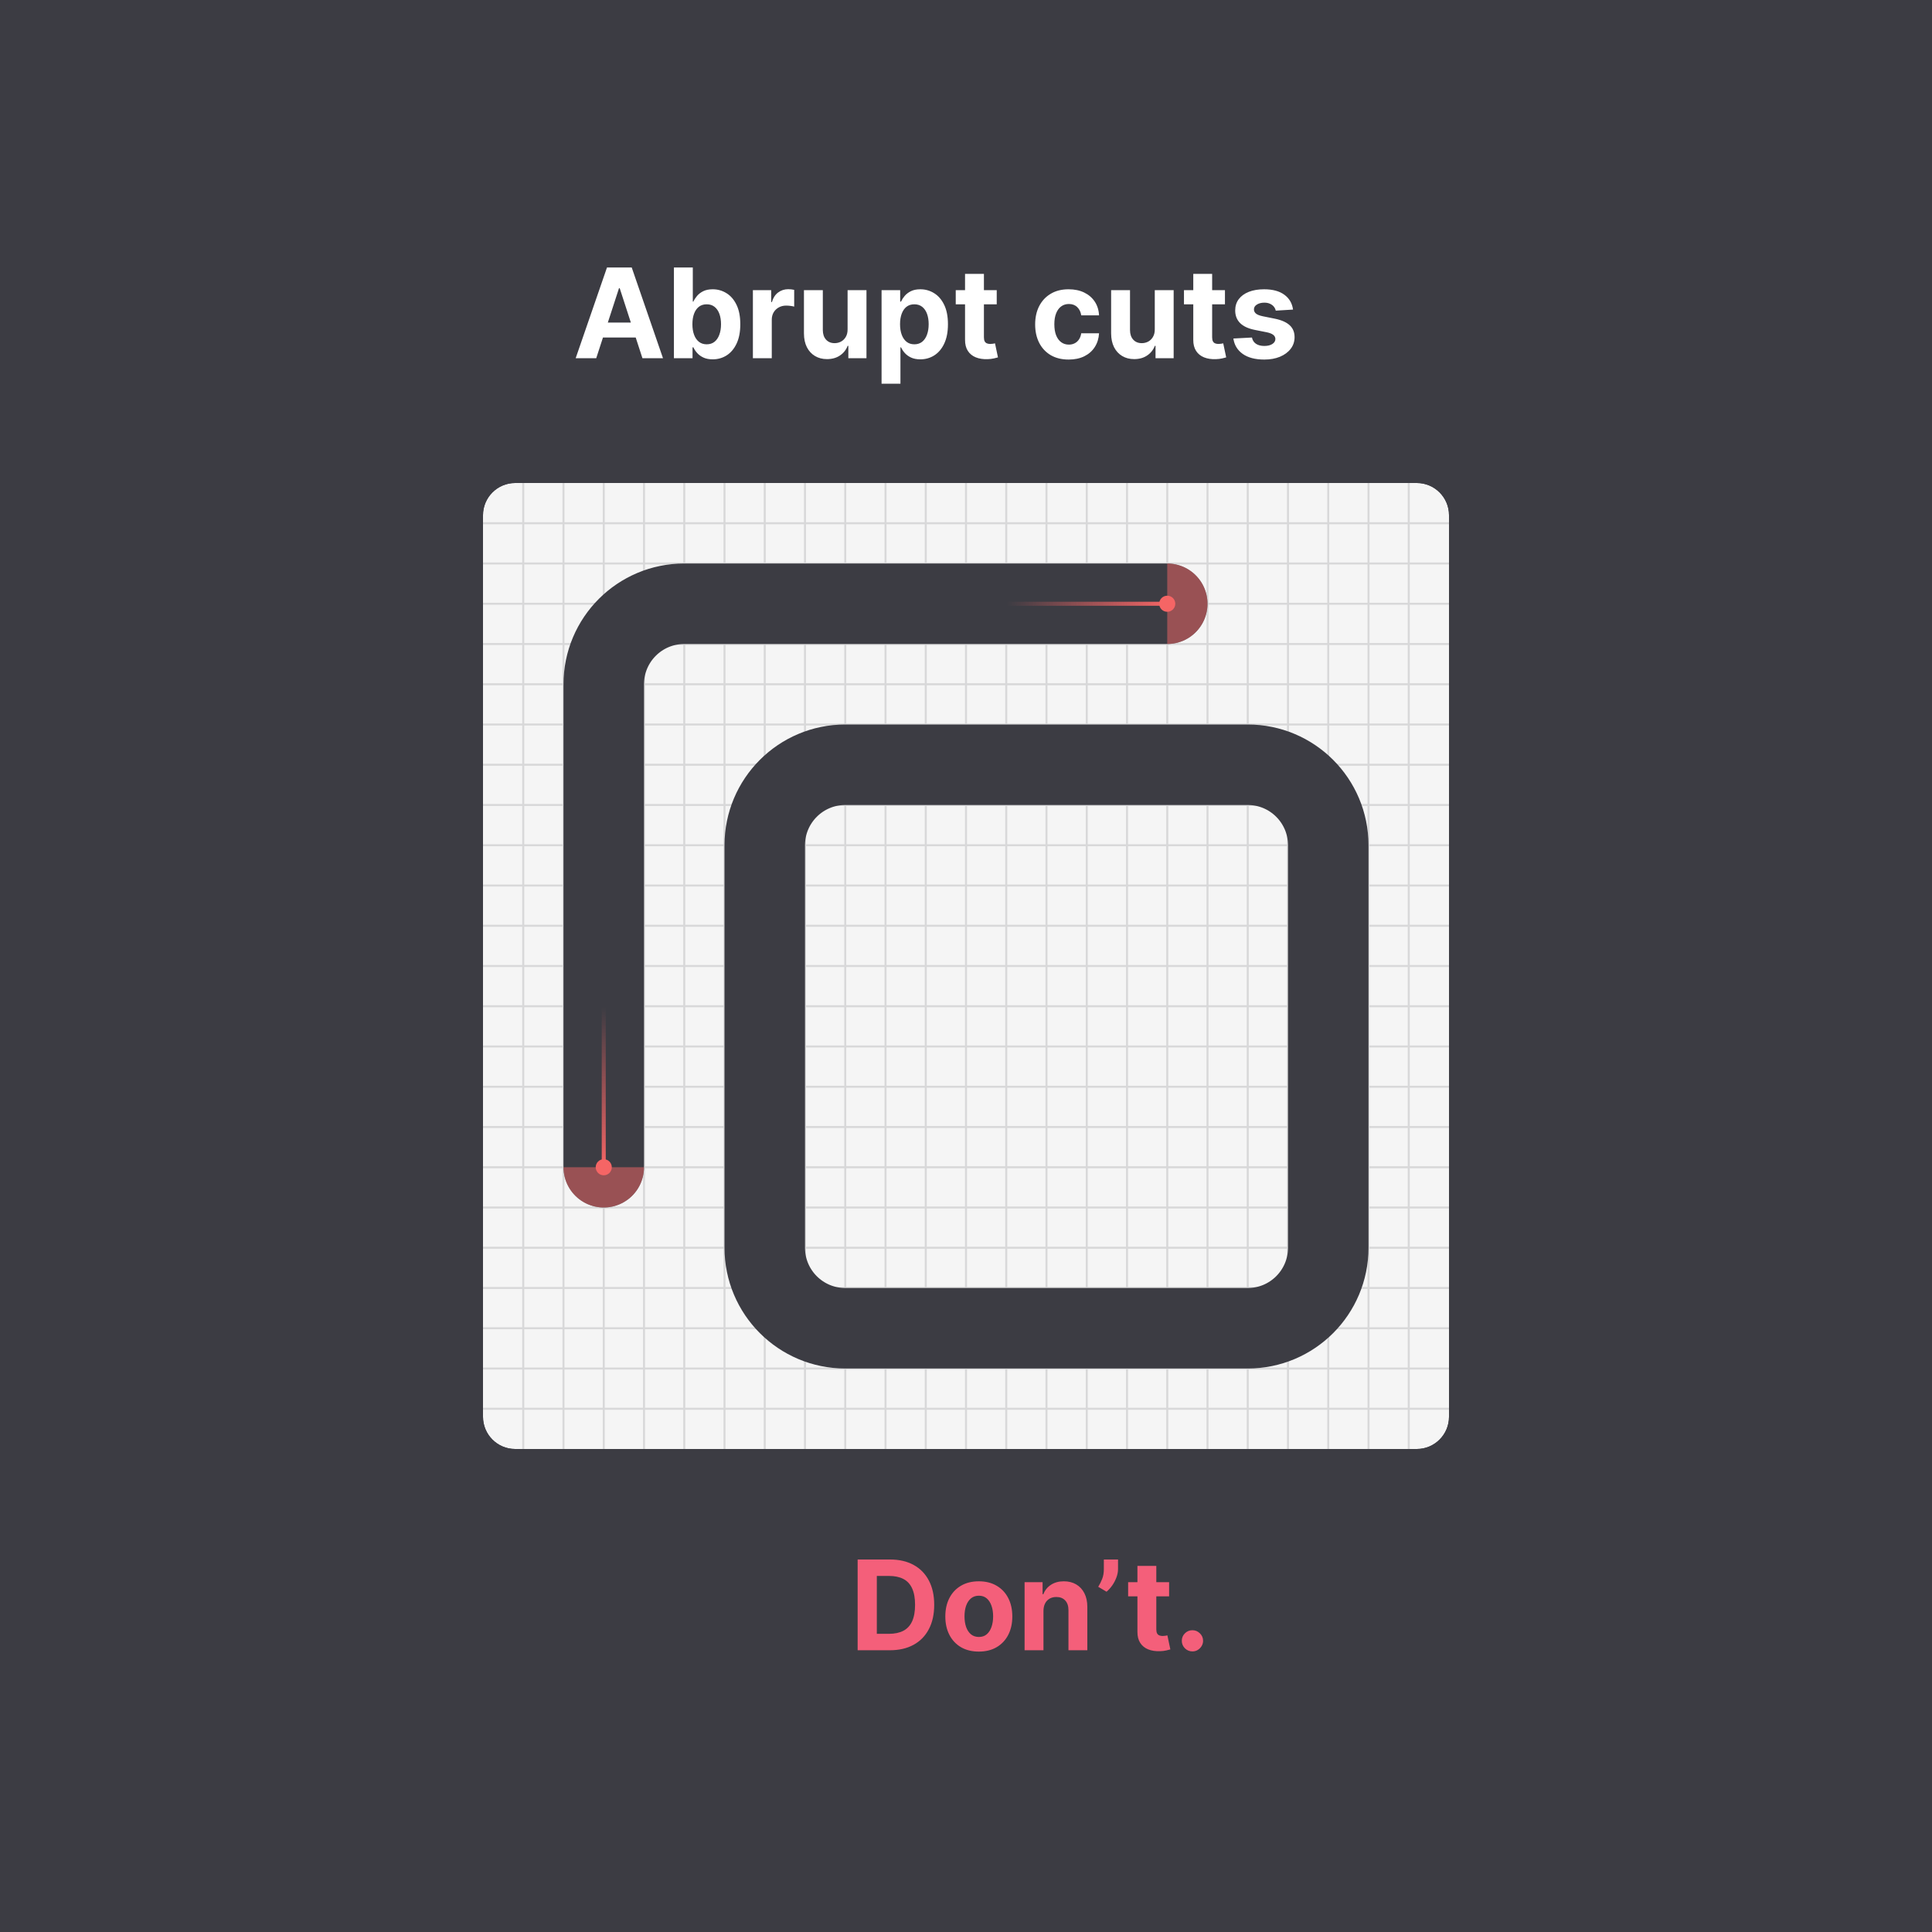
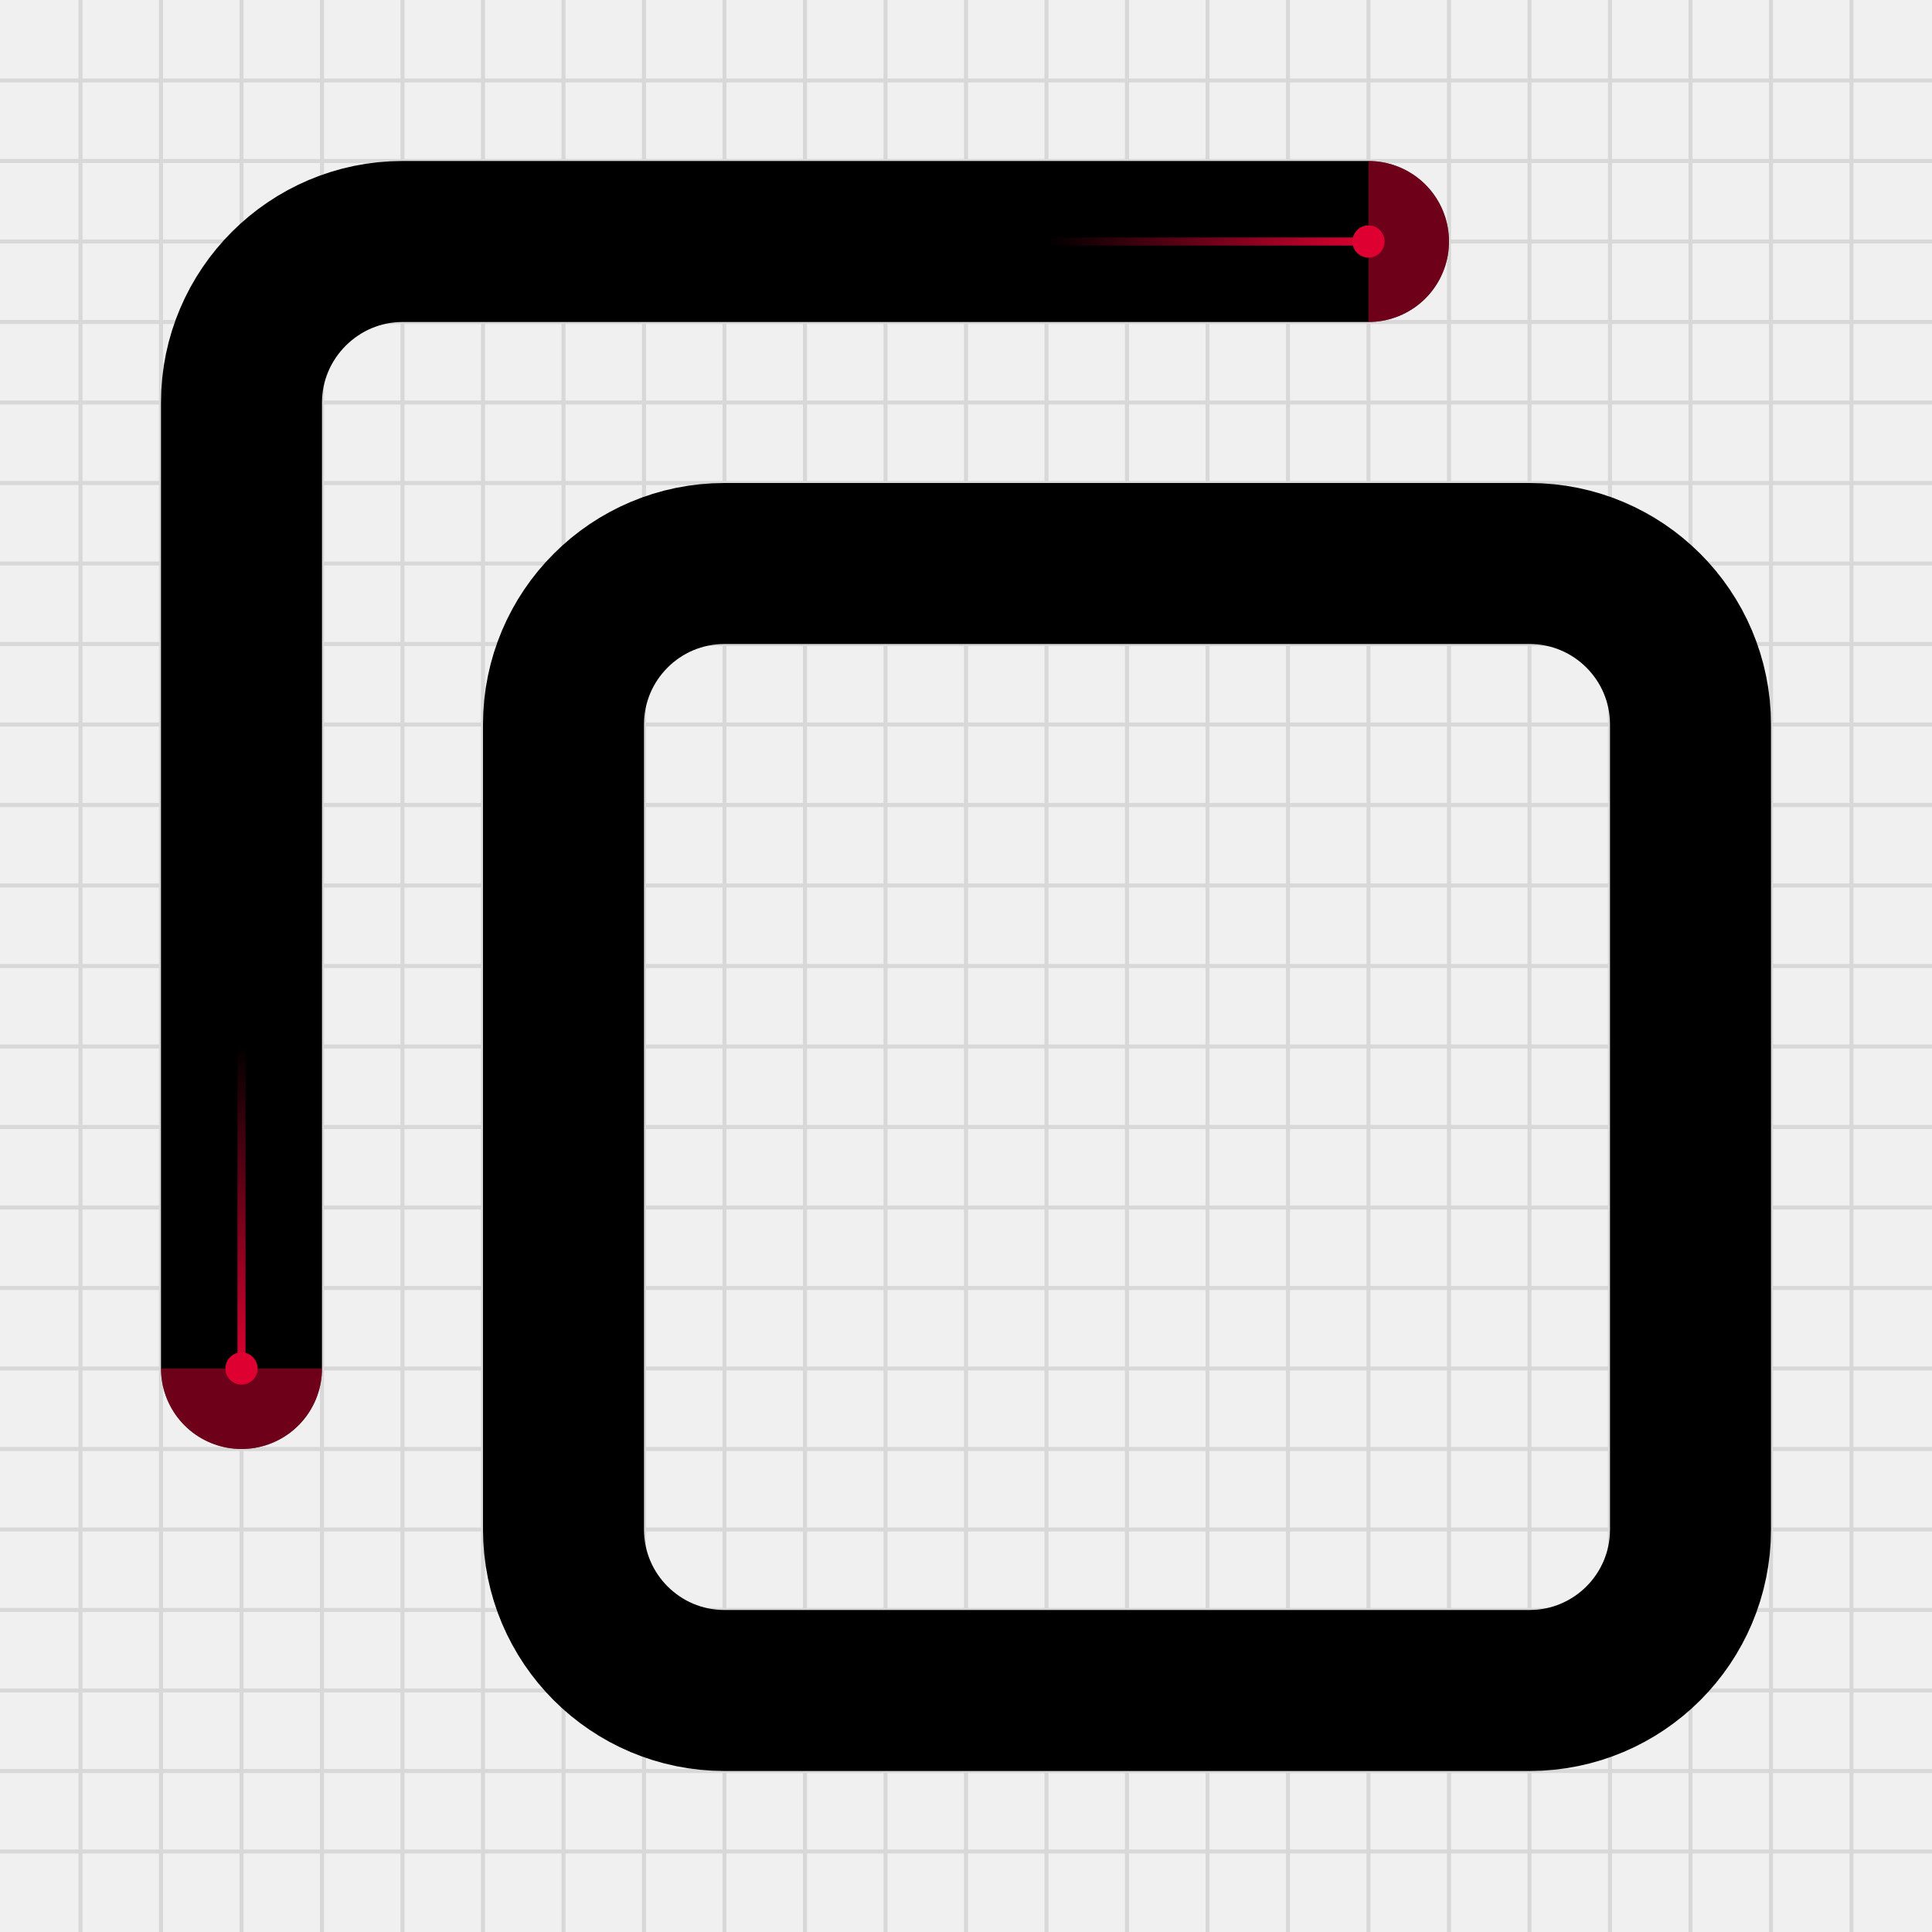
- <svg xmlns="http://www.w3.org/2000/svg" width="480" height="480" fill="none">
-   <g clip-path="url(#a)">
-     <path fill="#3C3C43" d="M0 0h480v480H0V0Z" />
-     <path fill="#F45F7A" d="M221.071 410h-7.992v-22.545h8.058c2.268 0 4.22.451 5.857 1.354 1.637.895 2.895 2.183 3.776 3.864.888 1.68 1.332 3.691 1.332 6.032 0 2.349-.444 4.367-1.332 6.055-.881 1.688-2.147 2.983-3.798 3.886-1.644.903-3.611 1.354-5.901 1.354Zm-3.225-4.084h3.027c1.409 0 2.595-.25 3.556-.749.969-.506 1.695-1.288 2.18-2.345.491-1.064.737-2.436.737-4.117 0-1.666-.246-3.027-.737-4.084-.485-1.057-1.208-1.835-2.169-2.334-.961-.499-2.147-.748-3.556-.748h-3.038v14.377Zm25.339 4.414c-1.71 0-3.189-.363-4.437-1.09a7.454 7.454 0 0 1-2.873-3.06c-.675-1.314-1.013-2.836-1.013-4.568 0-1.747.338-3.274 1.013-4.58.675-1.314 1.633-2.334 2.873-3.06 1.248-.734 2.727-1.101 4.437-1.101 1.71 0 3.185.367 4.425 1.101 1.248.726 2.209 1.746 2.884 3.06.676 1.306 1.013 2.833 1.013 4.58 0 1.732-.337 3.254-1.013 4.568a7.428 7.428 0 0 1-2.884 3.06c-1.24.727-2.715 1.09-4.425 1.09Zm.022-3.633c.778 0 1.427-.22 1.948-.66.521-.448.914-1.057 1.178-1.827.272-.771.407-1.648.407-2.632 0-.983-.135-1.86-.407-2.631-.264-.77-.657-1.379-1.178-1.827-.521-.448-1.17-.671-1.948-.671-.786 0-1.446.223-1.982.671-.528.448-.928 1.057-1.2 1.827-.264.771-.396 1.648-.396 2.631 0 .984.132 1.861.396 2.632.272.77.672 1.379 1.2 1.827.536.44 1.196.66 1.982.66Zm16.039-6.473V410h-4.689v-16.909h4.469v2.983h.198a4.72 4.72 0 0 1 1.883-2.334c.88-.579 1.948-.869 3.203-.869 1.174 0 2.198.257 3.071.77.874.514 1.553 1.248 2.037 2.202.484.947.727 2.077.727 3.391V410h-4.69v-9.93c.007-1.034-.257-1.842-.793-2.422-.535-.587-1.273-.88-2.212-.88-.632 0-1.189.136-1.674.407a2.845 2.845 0 0 0-1.123 1.189c-.264.514-.4 1.134-.407 1.86Zm18.525-12.769v2.377c0 .676-.132 1.365-.397 2.07a8.771 8.771 0 0 1-1.034 1.982 8.259 8.259 0 0 1-1.42 1.574l-2.07-1.222c.367-.58.69-1.222.969-1.927.286-.704.429-1.523.429-2.455v-2.399h3.523Zm12.693 5.636v3.523h-10.183v-3.523h10.183Zm-7.872-4.051h4.69v15.764c0 .433.066.771.198 1.013.132.235.316.4.551.495.242.096.521.143.836.143.22 0 .441-.018.661-.055l.506-.099.738 3.49a13.19 13.19 0 0 1-.991.253 7.927 7.927 0 0 1-1.552.187c-1.13.044-2.121-.106-2.972-.451-.844-.345-1.501-.881-1.971-1.607-.47-.727-.701-1.644-.694-2.753v-16.38Zm13.668 21.246a2.574 2.574 0 0 1-1.872-.77 2.571 2.571 0 0 1-.771-1.872c0-.719.257-1.336.771-1.849a2.571 2.571 0 0 1 1.872-.771c.704 0 1.321.257 1.849.771.528.513.793 1.13.793 1.849 0 .485-.125.929-.375 1.332a2.838 2.838 0 0 1-.957.958 2.522 2.522 0 0 1-1.31.352Z" />
-     <mask id="b" width="240" height="240" x="120" y="120" maskUnits="userSpaceOnUse" style="mask-type:luminance">
-       <path fill="#fff" d="M352 120H128a8 8 0 0 0-8 8v224a8 8 0 0 0 8 8h224a8 8 0 0 0 8-8V128a8 8 0 0 0-8-8Z" />
-     </mask>
-     <g mask="url(#b)">
-       <path fill="#F5F5F5" d="M352 120H128a8 8 0 0 0-8 8v224a8 8 0 0 0 8 8h224a8 8 0 0 0 8-8V128a8 8 0 0 0-8-8Z" />
-       <path stroke="#D8D8D9" stroke-width=".5" d="M120 130h240M130 120v240M120 140h240M140 120v240M120 150h240M150 120v240M120 160h240M160 120v240M120 170h240M170 120v240M120 180h240M180 120v240M120 190h240M190 120v240M120 200h240M200 120v240M120 210h240M210 120v240M120 220h240M220 120v240M120 230h240M230 120v240M120 240h240M240 120v240M120 250h240M250 120v240M120 260h240M260 120v240M120 270h240M270 120v240M120 280h240M280 120v240M120 290h240M290 120v240M120 300h240M300 120v240M120 310h240M310 120v240M120 320h240M320 120v240M120 330h240M330 120v240M120 340h240M340 120v240M120 350h240M350 120v240" />
-     </g>
-     <path stroke="#3C3C43" stroke-linecap="round" stroke-linejoin="round" stroke-width="20" d="M290 150H170a20 20 0 0 0-20 20v120" />
-     <path stroke="#3C3C43" stroke-linecap="round" stroke-linejoin="round" stroke-width="20" d="M310 190H210c-11.046 0-20 8.954-20 20v100c0 11.046 8.954 20 20 20h100c11.046 0 20-8.954 20-20V210c0-11.046-8.954-20-20-20Z" />
-     <path fill="#fff" d="M148.131 89h-5.108l7.783-22.546h6.143L164.721 89h-5.108l-5.648-17.394h-.176L148.131 89Zm-.32-8.862h12.066v3.721h-12.066v-3.72ZM167.434 89V66.454h4.69v8.477h.143c.205-.455.503-.917.892-1.387.396-.477.91-.873 1.541-1.189.638-.323 1.431-.484 2.378-.484 1.233 0 2.37.323 3.412.969 1.042.638 1.875 1.603 2.499 2.895.624 1.284.936 2.895.936 4.832 0 1.887-.305 3.48-.914 4.778-.602 1.292-1.424 2.272-2.466 2.94-1.035.66-2.194.99-3.478.99-.91 0-1.685-.15-2.323-.451-.631-.301-1.149-.679-1.552-1.134a5.755 5.755 0 0 1-.925-1.398h-.209V89h-4.624Zm4.591-8.454c0 1.005.139 1.882.418 2.63.279.75.683 1.332 1.211 1.75.528.412 1.171.617 1.926.617.764 0 1.41-.209 1.938-.627.528-.426.928-1.013 1.2-1.761.279-.756.418-1.626.418-2.61 0-.976-.136-1.834-.407-2.576-.272-.74-.672-1.32-1.2-1.739-.528-.418-1.178-.627-1.949-.627-.763 0-1.409.202-1.937.605-.521.404-.921.976-1.2 1.717-.279.742-.418 1.615-.418 2.62ZM187.054 89V72.09h4.547v2.951h.176c.308-1.05.825-1.842 1.552-2.378.726-.543 1.563-.814 2.51-.814.235 0 .488.014.759.044.272.03.511.07.716.12v4.162A6.123 6.123 0 0 0 196.4 76a8.222 8.222 0 0 0-1.068-.077c-.689 0-1.306.15-1.849.451a3.325 3.325 0 0 0-1.277 1.233c-.308.529-.462 1.138-.462 1.828V89h-4.69Zm23.528-7.2v-9.71h4.69V89h-4.503v-3.071h-.176a4.994 4.994 0 0 1-1.904 2.388c-.881.602-1.956.903-3.226.903-1.13 0-2.125-.257-2.983-.77-.859-.514-1.53-1.244-2.015-2.191-.477-.947-.719-2.08-.726-3.402V72.091h4.689v9.93c.008.998.275 1.787.804 2.366.528.58 1.237.87 2.125.87.565 0 1.093-.128 1.585-.385a3.03 3.03 0 0 0 1.189-1.167c.308-.514.458-1.149.451-1.905Zm8.441 13.54V72.09h4.623v2.841h.21a6.18 6.18 0 0 1 .891-1.387c.397-.477.91-.873 1.541-1.189.639-.323 1.432-.484 2.378-.484 1.233 0 2.371.323 3.413.969 1.042.638 1.875 1.603 2.499 2.895.624 1.284.936 2.895.936 4.832 0 1.887-.305 3.48-.914 4.778-.602 1.292-1.424 2.272-2.466 2.94-1.035.66-2.194.99-3.479.99-.91 0-1.684-.15-2.323-.451-.631-.301-1.148-.679-1.552-1.134a5.75 5.75 0 0 1-.924-1.398h-.144v9.049h-4.689Zm4.59-14.794c0 1.005.14 1.882.419 2.63.279.75.682 1.332 1.211 1.75.528.412 1.17.617 1.926.617.763 0 1.409-.209 1.938-.627.528-.426.928-1.013 1.2-1.761.278-.756.418-1.626.418-2.61 0-.976-.136-1.834-.407-2.576-.272-.74-.672-1.32-1.2-1.739-.529-.418-1.178-.627-1.949-.627-.763 0-1.409.202-1.937.605-.521.404-.921.976-1.2 1.717-.279.742-.419 1.615-.419 2.62Zm24.021-8.455v3.523h-10.183V72.09h10.183Zm-7.871-4.051h4.69v15.764c0 .433.066.77.198 1.013.132.235.315.4.55.495.242.096.521.143.837.143.22 0 .44-.018.66-.055.22-.044.389-.077.507-.099l.737 3.49c-.235.073-.565.158-.991.253a7.93 7.93 0 0 1-1.552.187c-1.13.044-2.121-.106-2.972-.451-.844-.345-1.501-.88-1.971-1.607-.469-.727-.7-1.644-.693-2.752V68.04Zm25.741 21.29c-1.732 0-3.222-.367-4.47-1.1a7.444 7.444 0 0 1-2.862-3.083c-.661-1.314-.991-2.826-.991-4.535 0-1.733.334-3.252 1.002-4.558.675-1.314 1.633-2.338 2.873-3.071 1.24-.742 2.716-1.112 4.426-1.112 1.475 0 2.766.268 3.875.803 1.108.536 1.985 1.288 2.631 2.257.645.969 1.001 2.106 1.067 3.413h-4.425c-.125-.844-.455-1.523-.991-2.037-.528-.52-1.222-.781-2.08-.781-.727 0-1.362.198-1.905.594-.536.389-.954.958-1.255 1.706-.301.749-.451 1.655-.451 2.72 0 1.078.147 1.996.44 2.752.301.755.723 1.332 1.266 1.728.543.396 1.178.594 1.905.594.535 0 1.016-.11 1.442-.33.433-.22.789-.54 1.068-.958.286-.425.473-.935.561-1.53h4.425c-.073 1.292-.425 2.43-1.056 3.413-.624.976-1.487 1.74-2.587 2.29-1.101.55-2.404.825-3.908.825Zm21.397-7.53v-9.71h4.69V89h-4.502v-3.071h-.177a4.988 4.988 0 0 1-1.904 2.388c-.881.602-1.956.903-3.226.903-1.13 0-2.124-.257-2.983-.77-.859-.514-1.53-1.244-2.014-2.191-.478-.947-.72-2.08-.727-3.402V72.091h4.69v9.93c.007.998.275 1.787.803 2.366.529.58 1.237.87 2.125.87.565 0 1.093-.128 1.585-.385a3.024 3.024 0 0 0 1.189-1.167c.308-.514.459-1.149.451-1.905Zm17.435-9.71v3.524h-10.183V72.09h10.183Zm-7.871-4.05h4.69v15.764c0 .433.066.77.198 1.013.132.235.315.4.55.495.242.096.521.143.837.143.22 0 .44-.018.66-.055.221-.044.389-.077.507-.099l.737 3.49c-.234.073-.565.158-.99.253a7.942 7.942 0 0 1-1.553.187c-1.13.044-2.121-.106-2.972-.451-.844-.345-1.501-.88-1.97-1.607-.47-.727-.701-1.644-.694-2.752V68.04Zm24.783 8.873-4.293.264a2.229 2.229 0 0 0-.474-.99c-.242-.302-.561-.54-.957-.716-.389-.184-.855-.276-1.399-.276-.726 0-1.339.154-1.838.463-.499.3-.749.704-.749 1.21 0 .404.162.746.485 1.024.323.28.877.503 1.662.672l3.06.616c1.644.338 2.87.881 3.677 1.63.808.748 1.211 1.732 1.211 2.95 0 1.108-.326 2.08-.98 2.917-.645.837-1.533 1.49-2.664 1.96-1.122.462-2.418.693-3.886.693-2.238 0-4.021-.466-5.35-1.398-1.321-.94-2.095-2.216-2.323-3.83l4.613-.243c.139.683.477 1.204 1.013 1.563.536.353 1.222.529 2.058.529.822 0 1.483-.158 1.982-.474.506-.323.763-.737.771-1.244-.008-.425-.188-.774-.54-1.046-.352-.278-.895-.491-1.629-.638l-2.928-.583c-1.652-.33-2.881-.903-3.688-1.718-.8-.814-1.2-1.853-1.2-3.115 0-1.086.293-2.022.881-2.807.594-.786 1.427-1.391 2.498-1.817 1.079-.425 2.342-.638 3.787-.638 2.136 0 3.817.451 5.042 1.354 1.233.903 1.952 2.132 2.158 3.688Z" />
-     <path stroke="url(#c)" stroke-linecap="round" stroke-linejoin="round" d="M290 150h-40m-120 0H90" />
-     <path fill="#F56565" d="M290 160c5.523 0 10-4.477 10-10s-4.477-10-10-10v20Z" opacity=".5" />
-     <circle cx="290" cy="150" r="2" fill="#F56565" />
-     <path stroke="url(#d)" stroke-linecap="round" stroke-linejoin="round" d="M150 290v-40m0-120V90" />
-     <path fill="#F56565" d="M140 290c0 5.523 4.477 10 10 10s10-4.477 10-10h-20Z" opacity=".5" />
-     <circle cx="150" cy="290" r="2" fill="#F56565" transform="rotate(90 150 290)" />
+ <svg xmlns="http://www.w3.org/2000/svg" width="240" height="240" viewBox="0 0 240 240" fill="none">
+   <g clip-path="url(#clip0_1939_21909)">
+     <path d="M0 10H240" stroke="#D8D8D9" stroke-width="0.5" />
+     <path d="M10 0V240" stroke="#D8D8D9" stroke-width="0.5" />
+     <path d="M0 20H240" stroke="#D8D8D9" stroke-width="0.5" />
+     <path d="M20 0V240" stroke="#D8D8D9" stroke-width="0.5" />
+     <path d="M0 30H240" stroke="#D8D8D9" stroke-width="0.5" />
+     <path d="M30 0V240" stroke="#D8D8D9" stroke-width="0.5" />
+     <path d="M0 40H240" stroke="#D8D8D9" stroke-width="0.5" />
+     <path d="M40 0V240" stroke="#D8D8D9" stroke-width="0.5" />
+     <path d="M0 50H240" stroke="#D8D8D9" stroke-width="0.5" />
+     <path d="M50 0V240" stroke="#D8D8D9" stroke-width="0.5" />
+     <path d="M0 60H240" stroke="#D8D8D9" stroke-width="0.5" />
+     <path d="M60 0V240" stroke="#D8D8D9" stroke-width="0.5" />
+     <path d="M0 70H240" stroke="#D8D8D9" stroke-width="0.5" />
+     <path d="M70 0V240" stroke="#D8D8D9" stroke-width="0.5" />
+     <path d="M0 80H240" stroke="#D8D8D9" stroke-width="0.5" />
+     <path d="M80 0V240" stroke="#D8D8D9" stroke-width="0.5" />
+     <path d="M0 90H240" stroke="#D8D8D9" stroke-width="0.5" />
+     <path d="M90 0V240" stroke="#D8D8D9" stroke-width="0.5" />
+     <path d="M0 100H240" stroke="#D8D8D9" stroke-width="0.5" />
+     <path d="M100 0V240" stroke="#D8D8D9" stroke-width="0.5" />
+     <path d="M0 110H240" stroke="#D8D8D9" stroke-width="0.5" />
+     <path d="M110 0V240" stroke="#D8D8D9" stroke-width="0.5" />
+     <path d="M0 120H240" stroke="#D8D8D9" stroke-width="0.5" />
+     <path d="M120 0V240" stroke="#D8D8D9" stroke-width="0.5" />
+     <path d="M0 130H240" stroke="#D8D8D9" stroke-width="0.5" />
+     <path d="M130 0V240" stroke="#D8D8D9" stroke-width="0.5" />
+     <path d="M0 140H240" stroke="#D8D8D9" stroke-width="0.5" />
+     <path d="M140 0V240" stroke="#D8D8D9" stroke-width="0.5" />
+     <path d="M0 150H240" stroke="#D8D8D9" stroke-width="0.5" />
+     <path d="M150 0V240" stroke="#D8D8D9" stroke-width="0.5" />
+     <path d="M0 160H240" stroke="#D8D8D9" stroke-width="0.5" />
+     <path d="M160 0V240" stroke="#D8D8D9" stroke-width="0.5" />
+     <path d="M0 170H240" stroke="#D8D8D9" stroke-width="0.5" />
+     <path d="M170 0V240" stroke="#D8D8D9" stroke-width="0.5" />
+     <path d="M0 180H240" stroke="#D8D8D9" stroke-width="0.5" />
+     <path d="M180 0V240" stroke="#D8D8D9" stroke-width="0.5" />
+     <path d="M0 190H240" stroke="#D8D8D9" stroke-width="0.5" />
+     <path d="M190 0V240" stroke="#D8D8D9" stroke-width="0.5" />
+     <path d="M0 200H240" stroke="#D8D8D9" stroke-width="0.5" />
+     <path d="M200 0V240" stroke="#D8D8D9" stroke-width="0.5" />
+     <path d="M0 210H240" stroke="#D8D8D9" stroke-width="0.5" />
+     <path d="M210 0V240" stroke="#D8D8D9" stroke-width="0.5" />
+     <path d="M0 220H240" stroke="#D8D8D9" stroke-width="0.5" />
+     <path d="M220 0V240" stroke="#D8D8D9" stroke-width="0.5" />
+     <path d="M0 230H240" stroke="#D8D8D9" stroke-width="0.5" />
+     <path d="M230 0V240" stroke="#D8D8D9" stroke-width="0.5" />
  </g>
+   <path d="M190 70H90C78.954 70 70 78.954 70 90V190C70 201.046 78.954 210 90 210H190C201.046 210 210 201.046 210 190V90C210 78.954 201.046 70 190 70Z" stroke="black" stroke-width="20" stroke-linecap="round" stroke-linejoin="round" />
+   <path d="M30 170V50C30 39 39 30 50 30H170" stroke="black" stroke-width="20" stroke-linecap="round" stroke-linejoin="round" />
+   <path opacity="0.5" d="M30 180C35.523 180 40 175.523 40 170L20 170C20 175.523 24.477 180 30 180Z" fill="#DD0031" />
+   <circle cx="30" cy="170" r="2" fill="#DD0031" />
+   <path d="M30 130L30 170" stroke="url(#paint0_linear_1939_21909)" stroke-linecap="round" stroke-linejoin="round" />
+   <path d="M170 30H130" stroke="url(#paint1_linear_1939_21909)" stroke-linecap="round" stroke-linejoin="round" />
+   <path opacity="0.5" d="M170 40C175.523 40 180 35.523 180 30C180 24.477 175.523 20 170 20V40Z" fill="#DD0031" />
+   <circle cx="170" cy="30" r="2" fill="#DD0031" />
  <defs>
-     <linearGradient id="c" x1="90" x2="290" y1="129.501" y2="129.501" gradientUnits="userSpaceOnUse">
-       <stop offset=".801" stop-color="#F56565" stop-opacity="0" />
-       <stop offset="1" stop-color="#F56565" />
+     <linearGradient id="paint0_linear_1939_21909" x1="9.501" y1="170" x2="9.501" y2="-30" gradientUnits="userSpaceOnUse">
+       <stop stop-color="#DD0031" />
+       <stop offset="0.202" stop-color="#DD0031" stop-opacity="0" />
+       <stop offset="0.801" stop-color="#DD0031" stop-opacity="0" />
+       <stop offset="1" stop-color="#DD0031" />
    </linearGradient>
-     <linearGradient id="d" x1="170.499" x2="170.499" y1="90" y2="290" gradientUnits="userSpaceOnUse">
-       <stop offset=".801" stop-color="#F56565" stop-opacity="0" />
-       <stop offset="1" stop-color="#F56565" />
+     <linearGradient id="paint1_linear_1939_21909" x1="-30" y1="9.501" x2="170" y2="9.501" gradientUnits="userSpaceOnUse">
+       <stop stop-color="#DD0031" />
+       <stop offset="0.202" stop-color="#DD0031" stop-opacity="0" />
+       <stop offset="0.801" stop-color="#DD0031" stop-opacity="0" />
+       <stop offset="1" stop-color="#DD0031" />
    </linearGradient>
-     <clipPath id="a">
-       <path fill="#fff" d="M0 0h480v480H0z" />
+     <clipPath id="clip0_1939_21909">
+       <rect width="240" height="240" fill="white" />
    </clipPath>
  </defs>
</svg>
